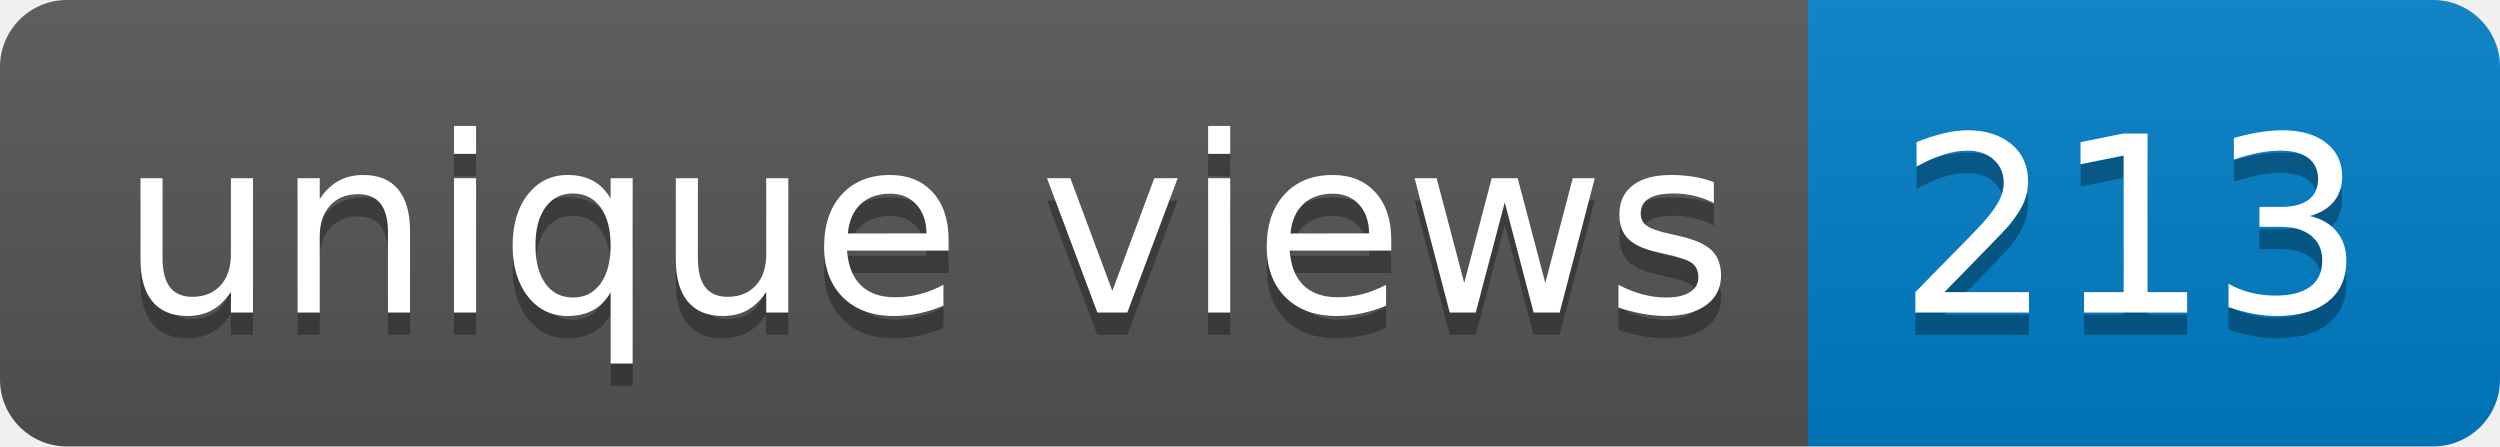
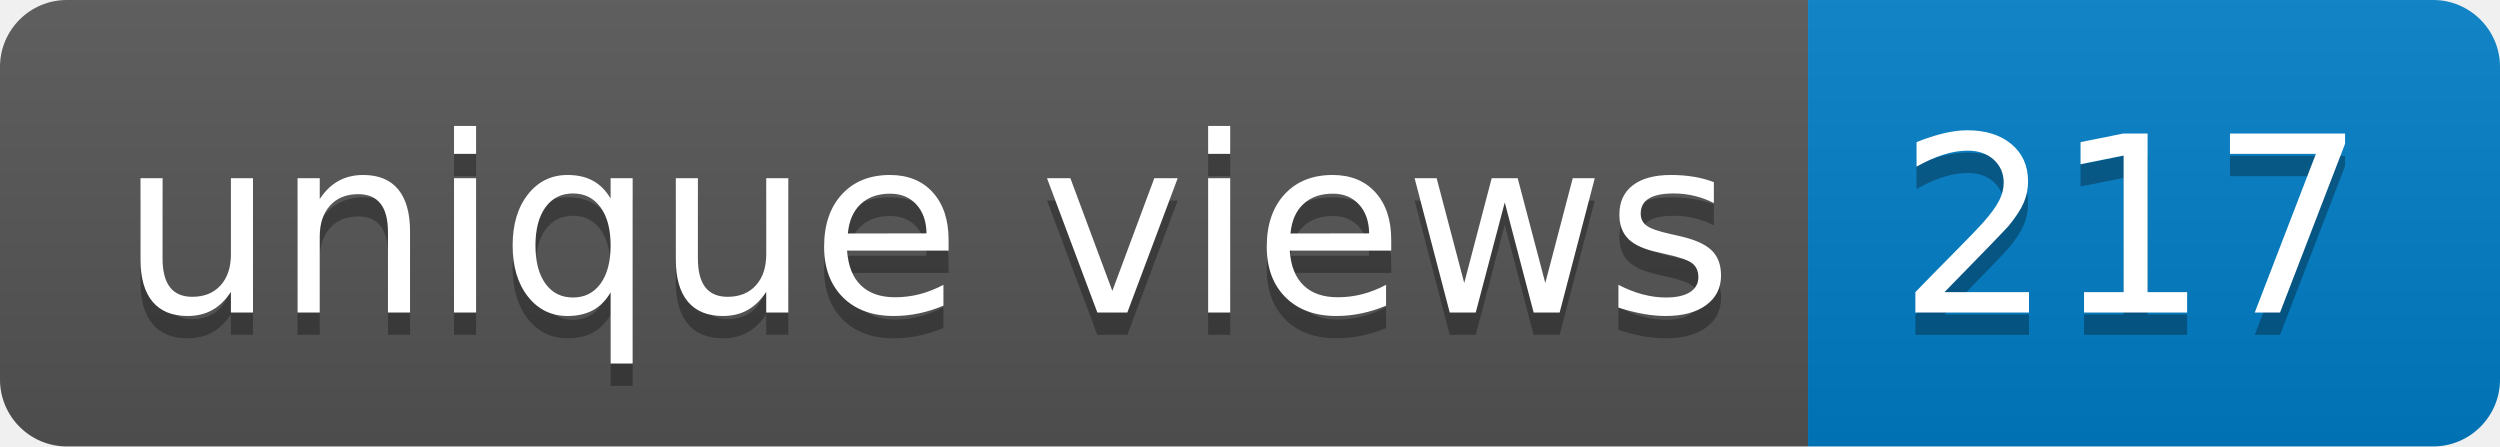
- <svg xmlns="http://www.w3.org/2000/svg" width="112" height="20" role="img" aria-label="unique views: 213">
+ <svg xmlns="http://www.w3.org/2000/svg" width="112" height="20" role="img" aria-label="unique views: 217">
  <linearGradient id="s" x2="0" y2="100%">
    <stop offset="0" stop-color="#bbb" stop-opacity=".1" />
    <stop offset="1" stop-opacity=".1" />
  </linearGradient>
  <clipPath id="r">
    <rect width="112" height="20" rx="3" fill="#fff" />
  </clipPath>
  <g clip-path="url(#r)">
    <rect width="81" height="20" fill="#555" />
    <rect x="81" width="31" height="20" fill="#007ec6" />
    <rect width="112" height="20" fill="url(#s)" />
  </g>
  <g fill="#fff" text-anchor="middle" font-family="Verdana,Geneva,DejaVu Sans,sans-serif" text-rendering="geometricPrecision" font-size="110">
    <text aria-hidden="true" x="415" y="150" fill="#010101" fill-opacity=".3" transform="scale(.1)" textLength="710">unique views</text>
    <text x="415" y="140" transform="scale(.1)" fill="#fff" textLength="710">unique views</text>
-     <text aria-hidden="true" x="955" y="150" fill="#010101" fill-opacity=".3" transform="scale(.1)" textLength="210">213</text>
-     <text x="955" y="140" transform="scale(.1)" fill="#fff" textLength="210">213</text>
+     <text aria-hidden="true" x="955" y="150" fill="#010101" fill-opacity=".3" transform="scale(.1)" textLength="210">217</text>
+     <text x="955" y="140" transform="scale(.1)" fill="#fff" textLength="210">217</text>
  </g>
</svg>
